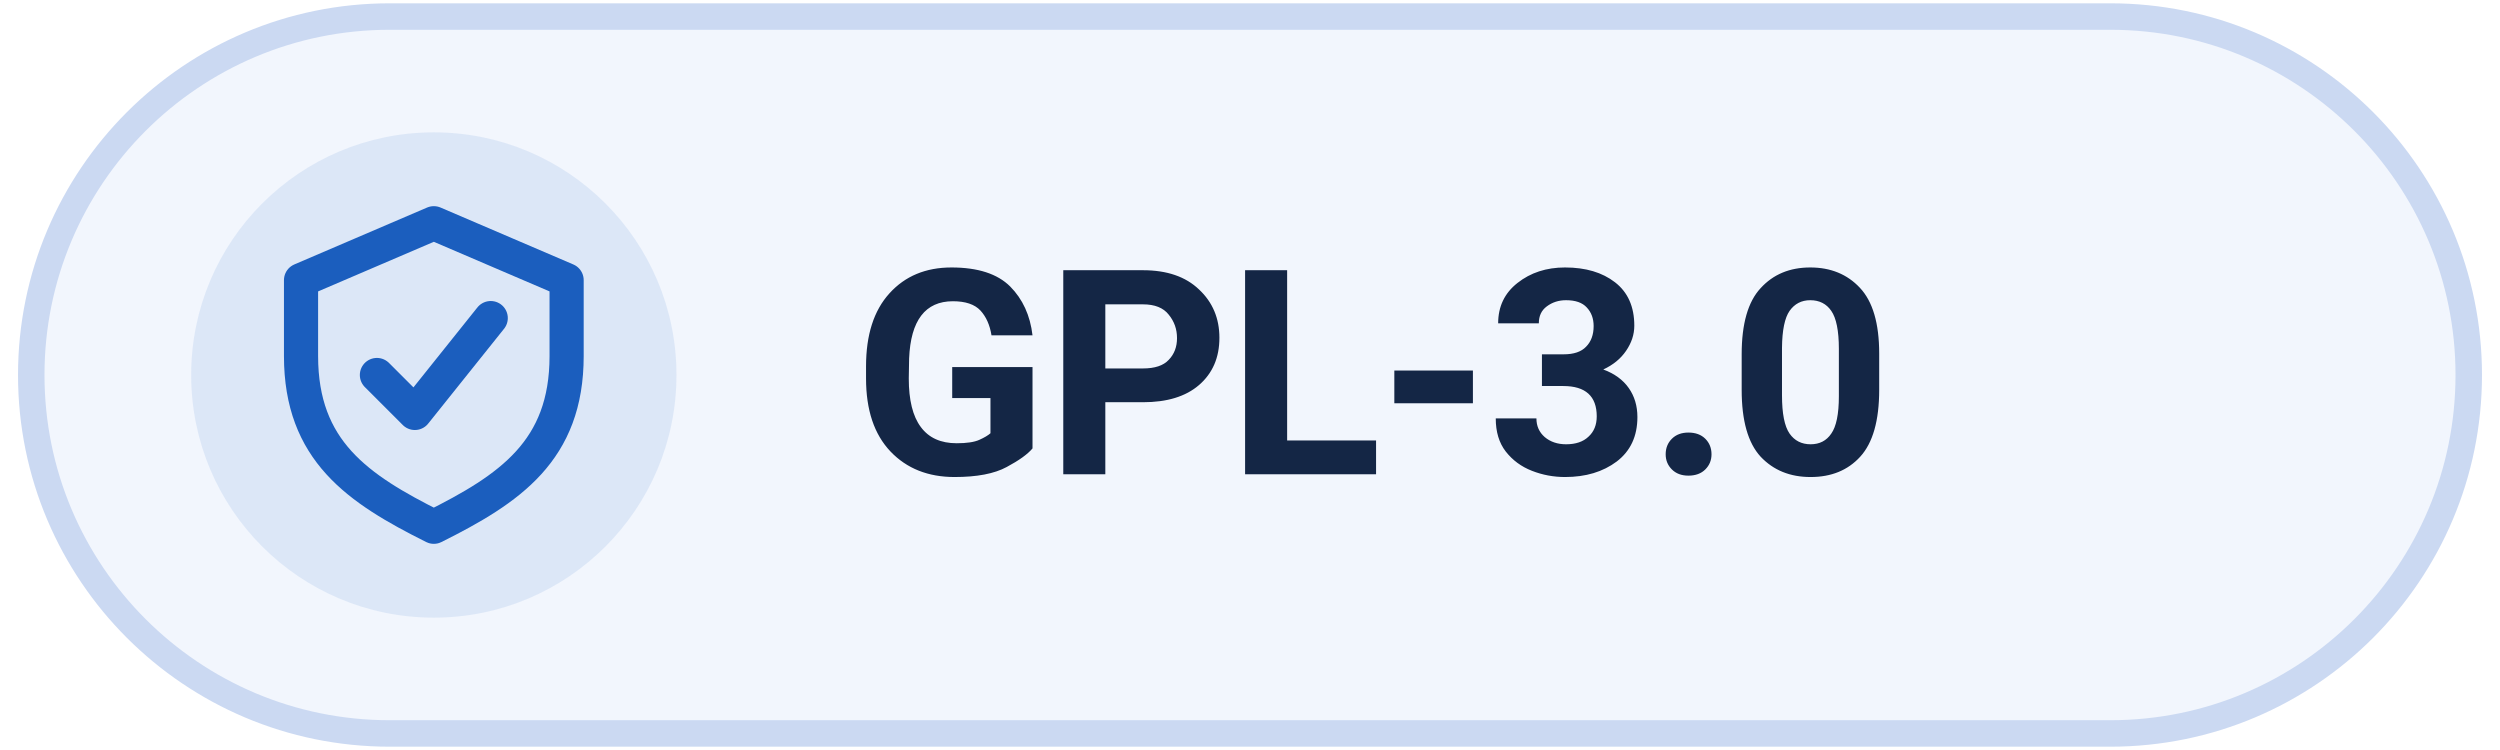
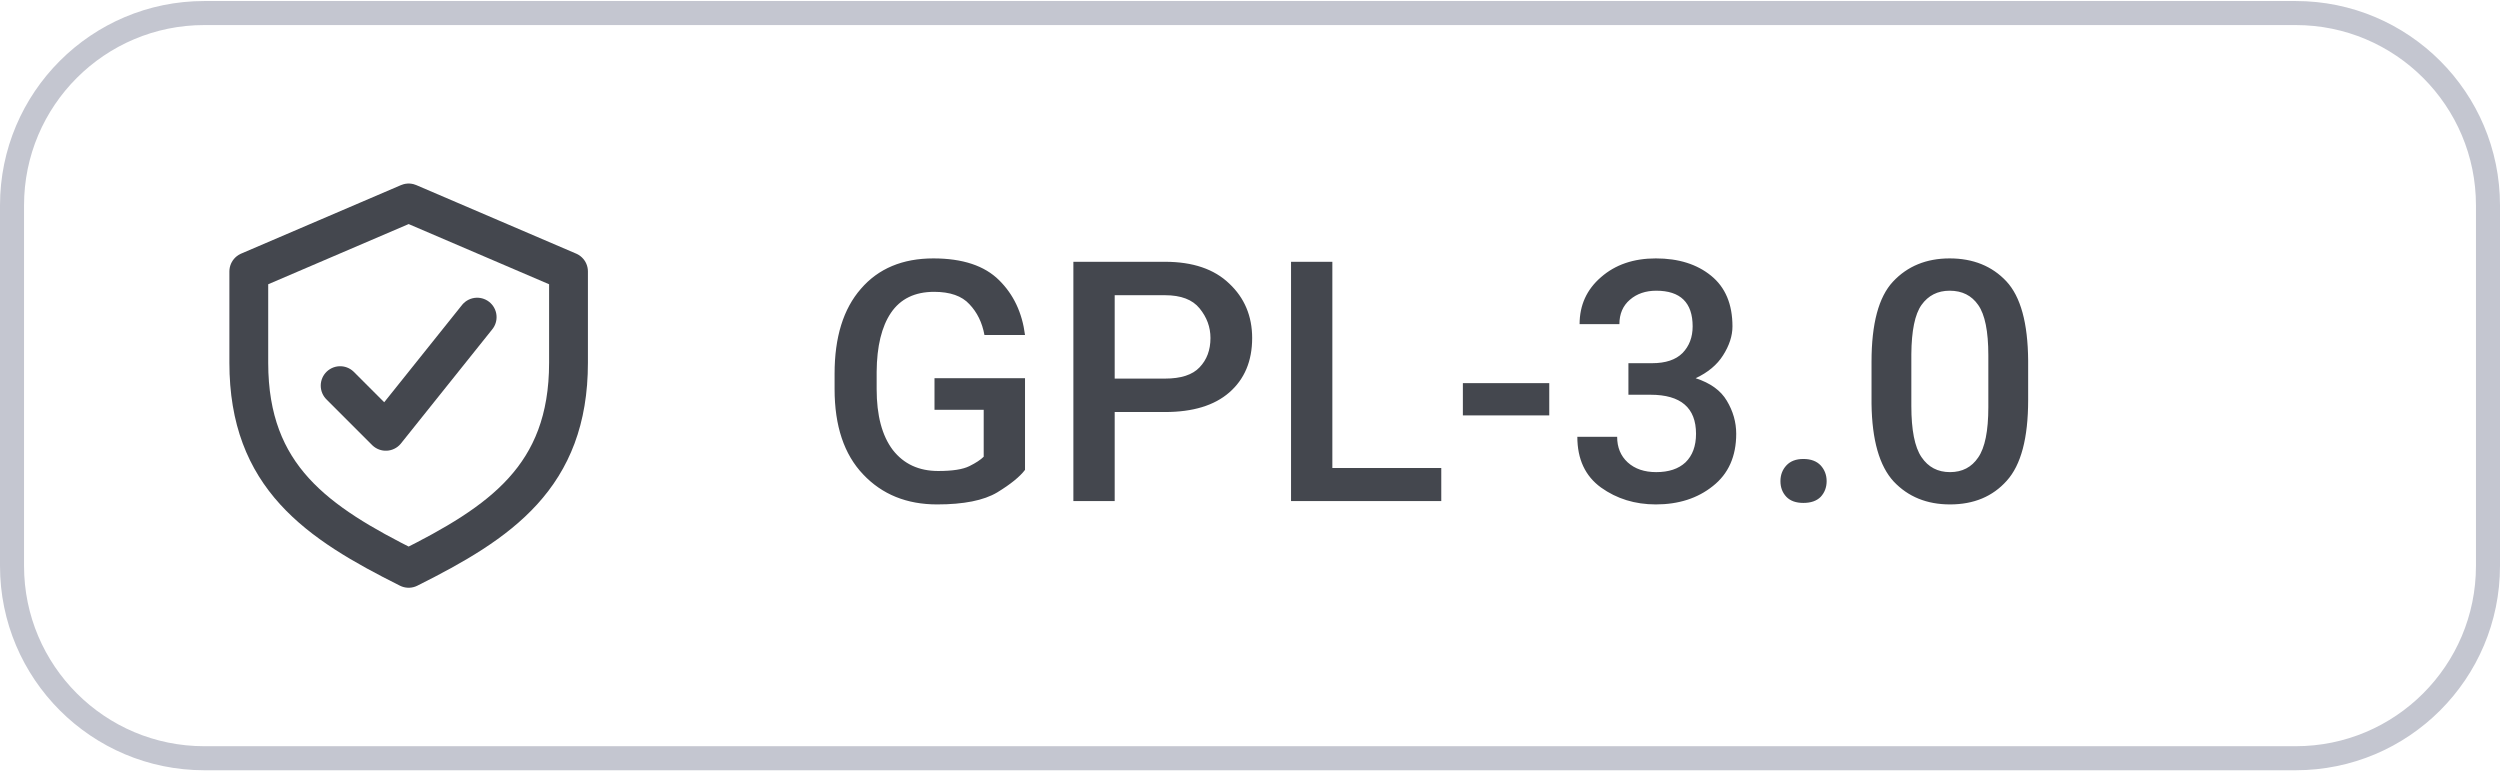
- <svg xmlns="http://www.w3.org/2000/svg" width="100" height="30" viewBox="0 0 112 34" role="img" aria-label="Levyra license GPL-3.0">
-   <rect x="0.75" y="0.75" width="110.5" height="32.5" rx="16.25" fill="#F2F6FD" stroke="#CBD9F2" stroke-width="1.2" />
-   <circle cx="19" cy="17" r="11" fill="#1B5EBE" fill-opacity="0.10" />
-   <g transform="translate(19 17) scale(0.86)" style="color:#1B5EBE">
-     <path d="M0 -8 l7 3 v4 c0 5 -3 7 -7 9 -4 -2 -7 -4 -7 -9 v-4 Z" fill="none" stroke="currentColor" stroke-width="1.8" stroke-linejoin="round" />
-     <path d="M-3 0 l2 2 4 -5" fill="none" stroke="currentColor" stroke-width="1.8" stroke-linecap="round" stroke-linejoin="round" />
+ <svg xmlns="http://www.w3.org/2000/svg" width="94" height="29" viewBox="0 0 104 32" role="img" aria-label="Levyra license GPL-3.0">
+   <rect x="0.5" y="0.5" width="103" height="31" rx="8" fill="none" stroke="#C4C6D0" stroke-width="1" />
+   <g transform="translate(17 16) scale(0.95)" style="color:#44474E">
+     <path d="M0 -8 l7 3 v4 c0 5 -3 7 -7 9 -4 -2 -7 -4 -7 -9 v-4 Z" fill="none" stroke="currentColor" stroke-width="1.7" stroke-linejoin="round" />
+     <path d="M-3 0 l2 2 4 -5" fill="none" stroke="currentColor" stroke-width="1.7" stroke-linecap="round" stroke-linejoin="round" />
  </g>
-   <text x="38" y="21.5" fill="#142645" font-family="system-ui,-apple-system,'Segoe UI',Roboto,Arial,sans-serif" font-size="13" font-weight="640" letter-spacing="-.15">GPL-3.0</text>
+   <text x="34" y="20.8" fill="#44474E" font-family="Roboto,system-ui,-apple-system,'Segoe UI',Arial,sans-serif" font-size="14" font-weight="500" letter-spacing="0.1">GPL-3.0</text>
</svg>
